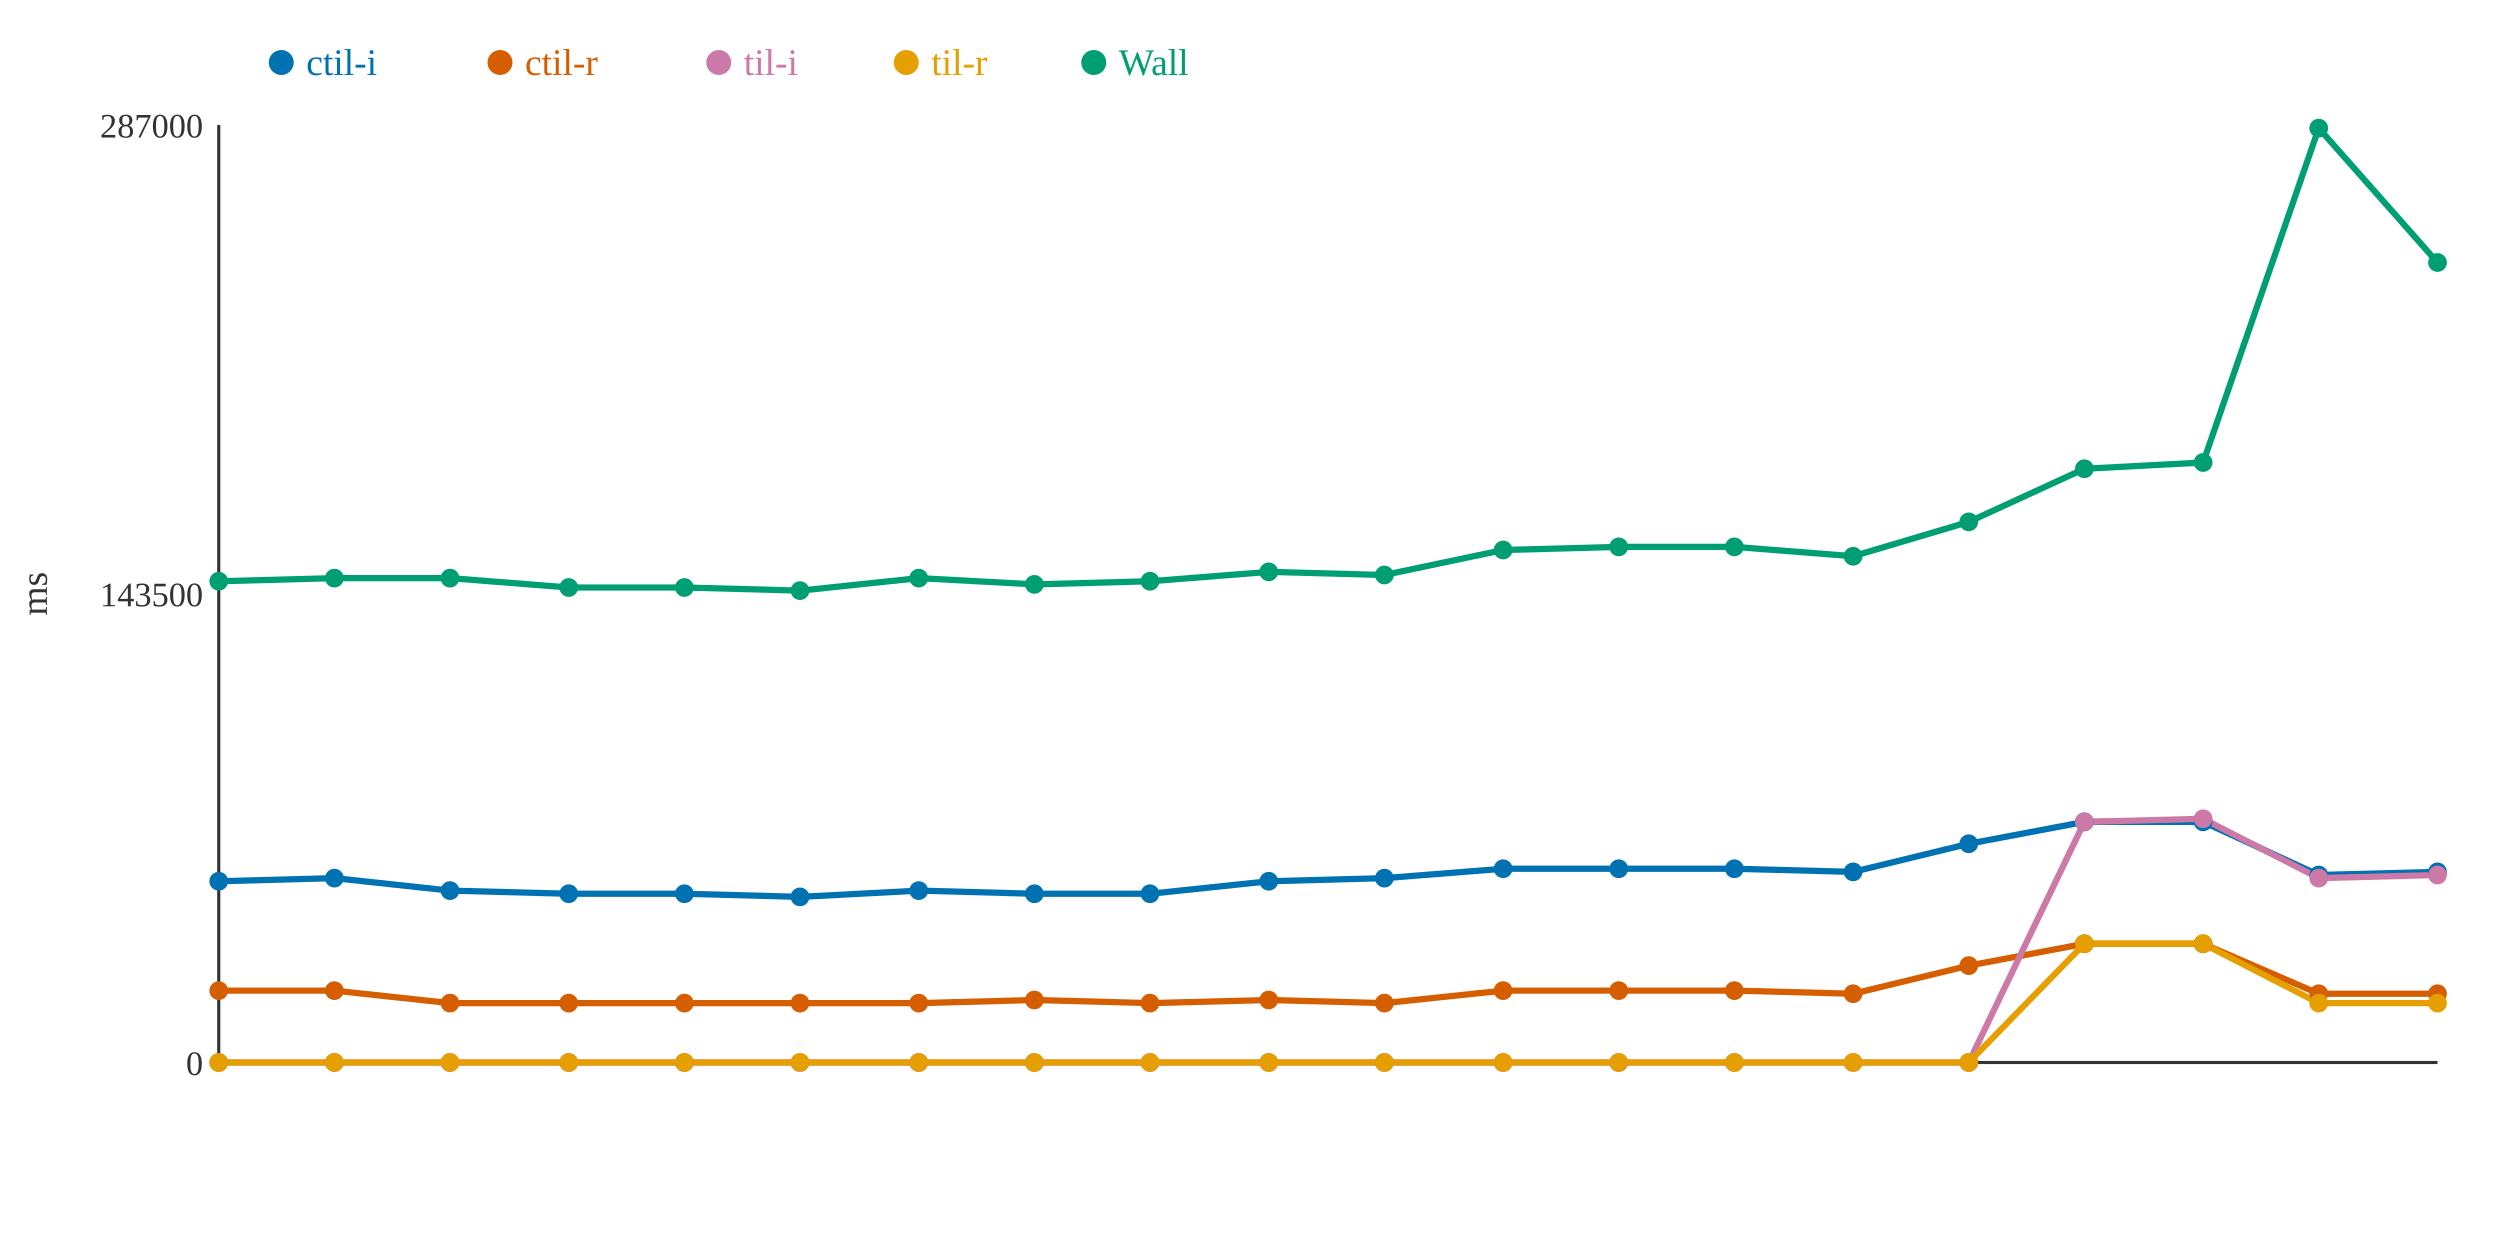
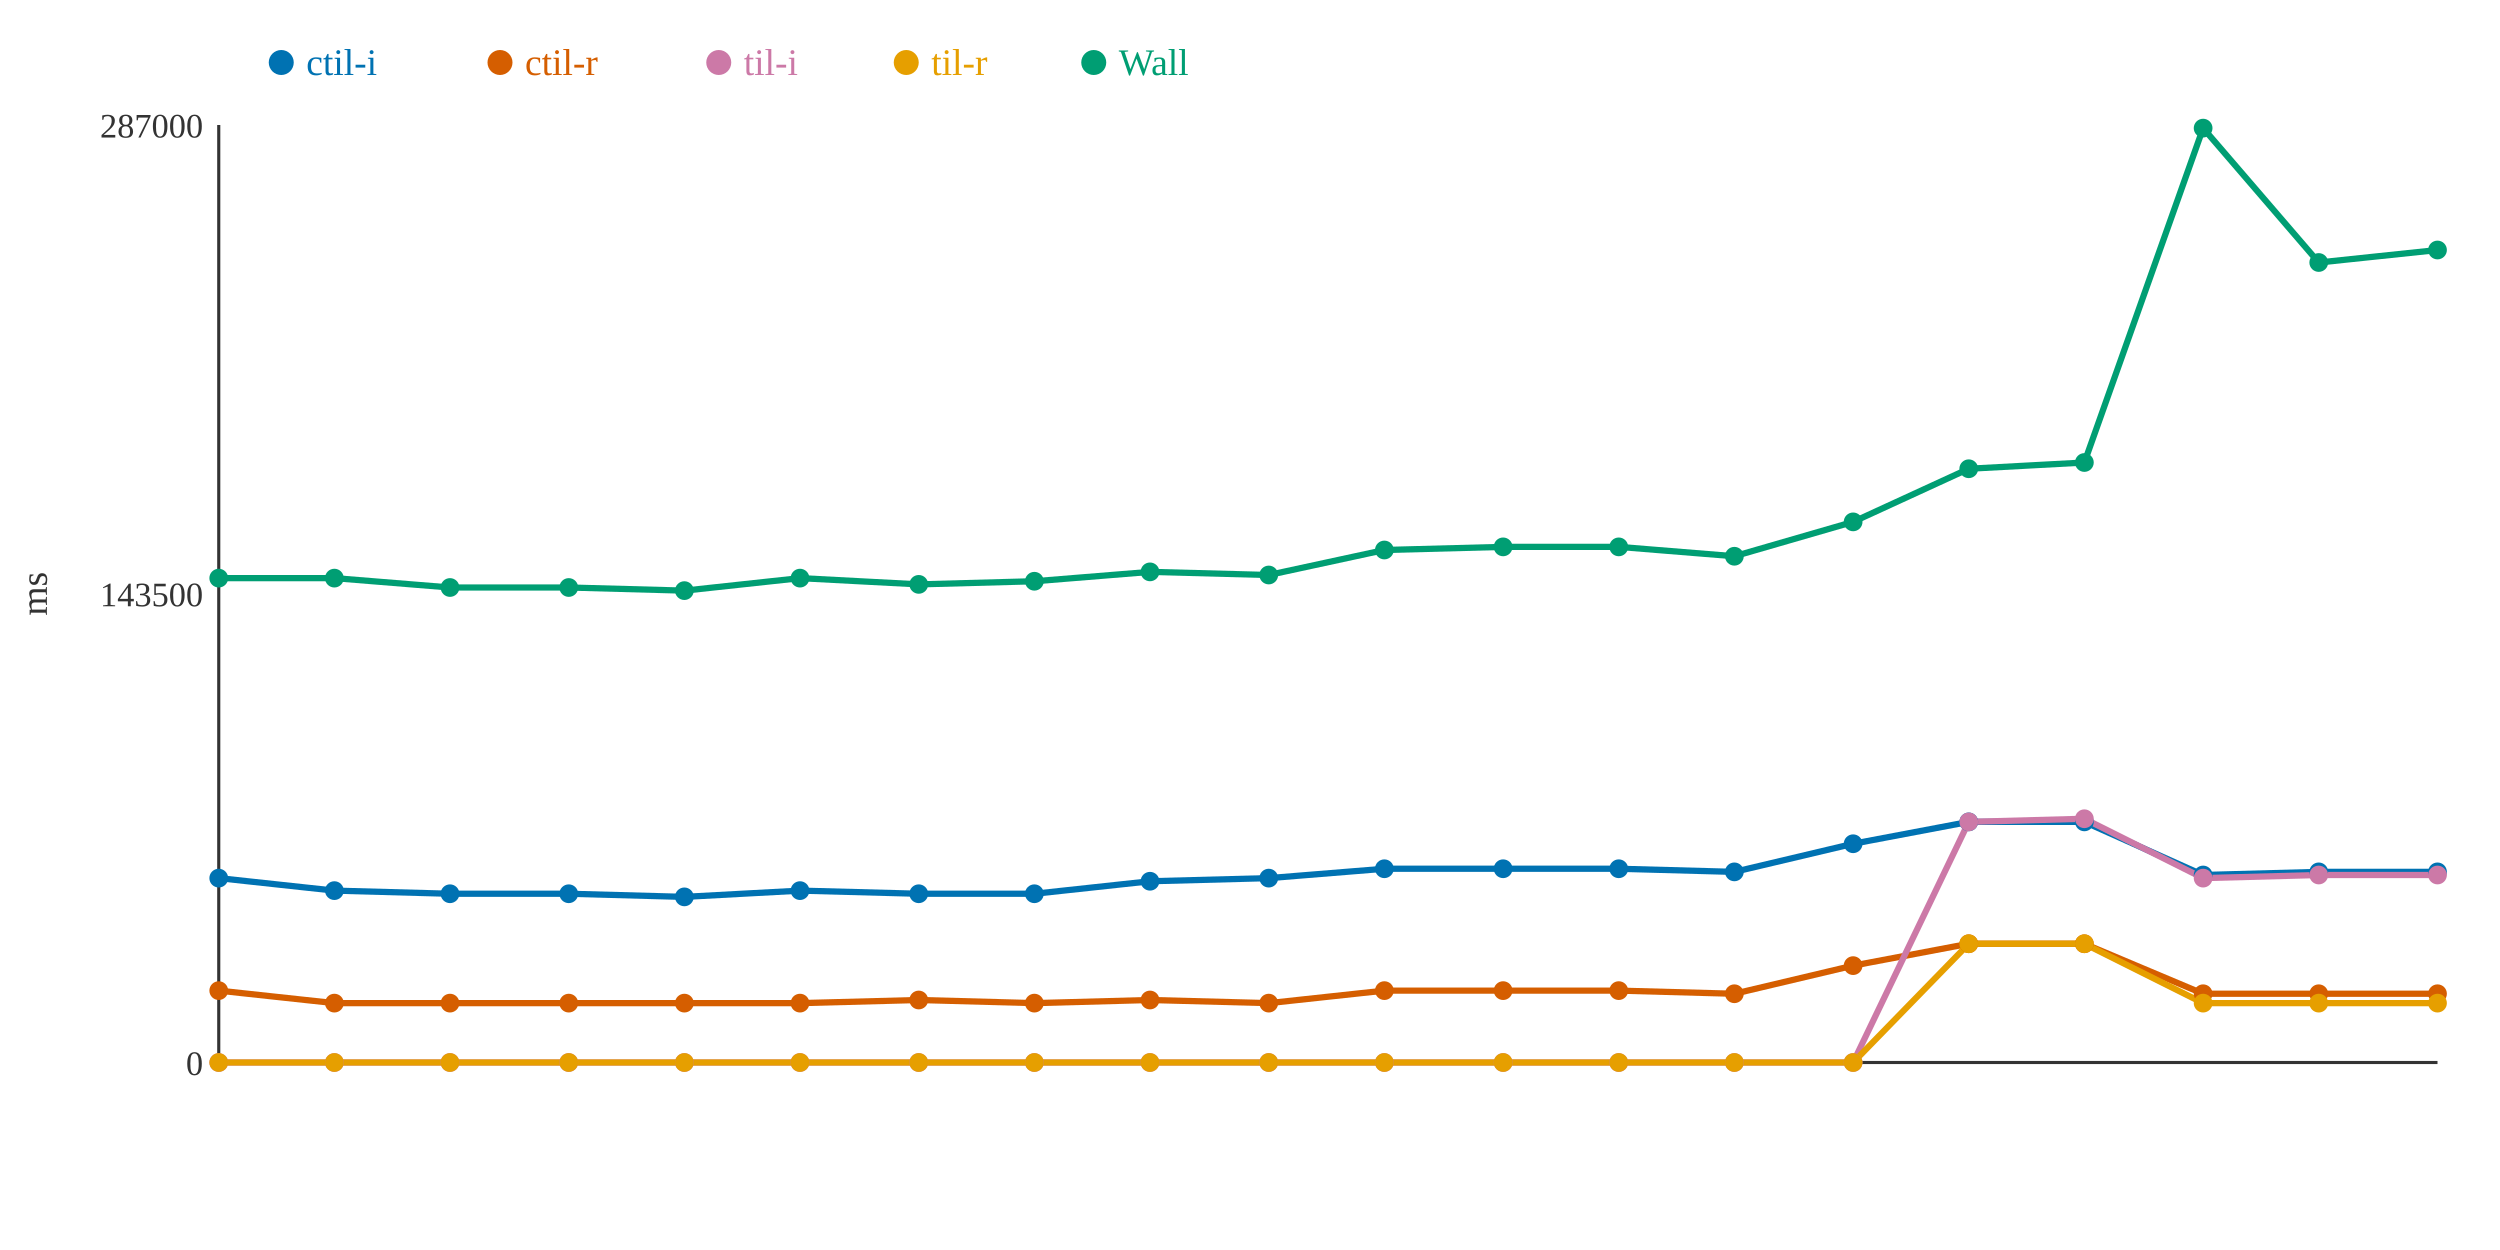
<svg xmlns="http://www.w3.org/2000/svg" width="800" height="400">
  <rect width="800" height="400" fill="white" />
  <line x1="70" y1="40" x2="70" y2="340" stroke="#333" stroke-width="1" />
  <line x1="70" y1="340" x2="780" y2="340" stroke="#333" stroke-width="1" />
  <text x="65" y="344" text-anchor="end" font-size="11" fill="#333">0</text>
  <text x="65" y="194" text-anchor="end" font-size="11" fill="#333">143500</text>
  <text x="65" y="44" text-anchor="end" font-size="11" fill="#333">287000</text>
  <text x="15" y="190" text-anchor="middle" font-size="12" fill="#333" transform="rotate(-90 15 190)">ms</text>
-   <polyline points="70,282 107,281 144,285 182,286 219,286 256,287 294,285 331,286 368,286 406,282 443,281 481,278 518,278 555,278 593,279 630,270 667,263 705,263 742,280 780,279" fill="none" stroke="#0072B2" stroke-width="2" />
-   <polyline points="70,317 107,317 144,321 182,321 219,321 256,321 294,321 331,320 368,321 406,320 443,321 481,317 518,317 555,317 593,318 630,309 667,302 705,302 742,318 780,318" fill="none" stroke="#D55E00" stroke-width="2" />
-   <polyline points="70,340 107,340 144,340 182,340 219,340 256,340 294,340 331,340 368,340 406,340 443,340 481,340 518,340 555,340 593,340 630,340 667,263 705,262 742,281 780,280" fill="none" stroke="#CC79A7" stroke-width="2" />
-   <polyline points="70,340 107,340 144,340 182,340 219,340 256,340 294,340 331,340 368,340 406,340 443,340 481,340 518,340 555,340 593,340 630,340 667,302 705,302 742,321 780,321" fill="none" stroke="#E69F00" stroke-width="2" />
-   <polyline points="70,186 107,185 144,185 182,188 219,188 256,189 294,185 331,187 368,186 406,183 443,184 481,176 518,175 555,175 593,178 630,167 667,150 705,148 742,41 780,84" fill="none" stroke="#009E73" stroke-width="2" />
-   <circle cx="70" cy="282" r="3" fill="#0072B2" />
+   <polyline points="70,281 107,285 144,286 182,286 219,287 256,285 294,286 331,286 368,282 406,281 443,278 481,278 518,278 555,279 593,270 630,263 667,263 705,280 742,279 780,279" fill="none" stroke="#0072B2" stroke-width="2" />
+   <polyline points="70,317 107,321 144,321 182,321 219,321 256,321 294,320 331,321 368,320 406,321 443,317 481,317 518,317 555,318 593,309 630,302 667,302 705,318 742,318 780,318" fill="none" stroke="#D55E00" stroke-width="2" />
+   <polyline points="70,340 107,340 144,340 182,340 219,340 256,340 294,340 331,340 368,340 406,340 443,340 481,340 518,340 555,340 593,340 630,263 667,262 705,281 742,280 780,280" fill="none" stroke="#CC79A7" stroke-width="2" />
+   <polyline points="70,340 107,340 144,340 182,340 219,340 256,340 294,340 331,340 368,340 406,340 443,340 481,340 518,340 555,340 593,340 630,302 667,302 705,321 742,321 780,321" fill="none" stroke="#E69F00" stroke-width="2" />
+   <polyline points="70,185 107,185 144,188 182,188 219,189 256,185 294,187 331,186 368,183 406,184 443,176 481,175 518,175 555,178 593,167 630,150 667,148 705,41 742,84 780,80" fill="none" stroke="#009E73" stroke-width="2" />
+   <circle cx="70" cy="281" r="3" fill="#0072B2" />
  <circle cx="70" cy="317" r="3" fill="#D55E00" />
  <circle cx="70" cy="340" r="3" fill="#CC79A7" />
  <circle cx="70" cy="340" r="3" fill="#E69F00" />
-   <circle cx="70" cy="186" r="3" fill="#009E73" />
-   <circle cx="107" cy="281" r="3" fill="#0072B2" />
-   <circle cx="107" cy="317" r="3" fill="#D55E00" />
+   <circle cx="70" cy="185" r="3" fill="#009E73" />
+   <circle cx="107" cy="285" r="3" fill="#0072B2" />
+   <circle cx="107" cy="321" r="3" fill="#D55E00" />
  <circle cx="107" cy="340" r="3" fill="#CC79A7" />
  <circle cx="107" cy="340" r="3" fill="#E69F00" />
  <circle cx="107" cy="185" r="3" fill="#009E73" />
-   <circle cx="144" cy="285" r="3" fill="#0072B2" />
+   <circle cx="144" cy="286" r="3" fill="#0072B2" />
  <circle cx="144" cy="321" r="3" fill="#D55E00" />
  <circle cx="144" cy="340" r="3" fill="#CC79A7" />
  <circle cx="144" cy="340" r="3" fill="#E69F00" />
-   <circle cx="144" cy="185" r="3" fill="#009E73" />
+   <circle cx="144" cy="188" r="3" fill="#009E73" />
  <circle cx="182" cy="286" r="3" fill="#0072B2" />
  <circle cx="182" cy="321" r="3" fill="#D55E00" />
  <circle cx="182" cy="340" r="3" fill="#CC79A7" />
  <circle cx="182" cy="340" r="3" fill="#E69F00" />
  <circle cx="182" cy="188" r="3" fill="#009E73" />
-   <circle cx="219" cy="286" r="3" fill="#0072B2" />
+   <circle cx="219" cy="287" r="3" fill="#0072B2" />
  <circle cx="219" cy="321" r="3" fill="#D55E00" />
  <circle cx="219" cy="340" r="3" fill="#CC79A7" />
  <circle cx="219" cy="340" r="3" fill="#E69F00" />
-   <circle cx="219" cy="188" r="3" fill="#009E73" />
-   <circle cx="256" cy="287" r="3" fill="#0072B2" />
+   <circle cx="219" cy="189" r="3" fill="#009E73" />
+   <circle cx="256" cy="285" r="3" fill="#0072B2" />
  <circle cx="256" cy="321" r="3" fill="#D55E00" />
  <circle cx="256" cy="340" r="3" fill="#CC79A7" />
  <circle cx="256" cy="340" r="3" fill="#E69F00" />
-   <circle cx="256" cy="189" r="3" fill="#009E73" />
-   <circle cx="294" cy="285" r="3" fill="#0072B2" />
-   <circle cx="294" cy="321" r="3" fill="#D55E00" />
+   <circle cx="256" cy="185" r="3" fill="#009E73" />
+   <circle cx="294" cy="286" r="3" fill="#0072B2" />
+   <circle cx="294" cy="320" r="3" fill="#D55E00" />
  <circle cx="294" cy="340" r="3" fill="#CC79A7" />
  <circle cx="294" cy="340" r="3" fill="#E69F00" />
-   <circle cx="294" cy="185" r="3" fill="#009E73" />
+   <circle cx="294" cy="187" r="3" fill="#009E73" />
  <circle cx="331" cy="286" r="3" fill="#0072B2" />
-   <circle cx="331" cy="320" r="3" fill="#D55E00" />
+   <circle cx="331" cy="321" r="3" fill="#D55E00" />
  <circle cx="331" cy="340" r="3" fill="#CC79A7" />
  <circle cx="331" cy="340" r="3" fill="#E69F00" />
-   <circle cx="331" cy="187" r="3" fill="#009E73" />
-   <circle cx="368" cy="286" r="3" fill="#0072B2" />
-   <circle cx="368" cy="321" r="3" fill="#D55E00" />
+   <circle cx="331" cy="186" r="3" fill="#009E73" />
+   <circle cx="368" cy="282" r="3" fill="#0072B2" />
+   <circle cx="368" cy="320" r="3" fill="#D55E00" />
  <circle cx="368" cy="340" r="3" fill="#CC79A7" />
  <circle cx="368" cy="340" r="3" fill="#E69F00" />
-   <circle cx="368" cy="186" r="3" fill="#009E73" />
-   <circle cx="406" cy="282" r="3" fill="#0072B2" />
-   <circle cx="406" cy="320" r="3" fill="#D55E00" />
+   <circle cx="368" cy="183" r="3" fill="#009E73" />
+   <circle cx="406" cy="281" r="3" fill="#0072B2" />
+   <circle cx="406" cy="321" r="3" fill="#D55E00" />
  <circle cx="406" cy="340" r="3" fill="#CC79A7" />
  <circle cx="406" cy="340" r="3" fill="#E69F00" />
-   <circle cx="406" cy="183" r="3" fill="#009E73" />
-   <circle cx="443" cy="281" r="3" fill="#0072B2" />
-   <circle cx="443" cy="321" r="3" fill="#D55E00" />
+   <circle cx="406" cy="184" r="3" fill="#009E73" />
+   <circle cx="443" cy="278" r="3" fill="#0072B2" />
+   <circle cx="443" cy="317" r="3" fill="#D55E00" />
  <circle cx="443" cy="340" r="3" fill="#CC79A7" />
  <circle cx="443" cy="340" r="3" fill="#E69F00" />
-   <circle cx="443" cy="184" r="3" fill="#009E73" />
+   <circle cx="443" cy="176" r="3" fill="#009E73" />
  <circle cx="481" cy="278" r="3" fill="#0072B2" />
  <circle cx="481" cy="317" r="3" fill="#D55E00" />
  <circle cx="481" cy="340" r="3" fill="#CC79A7" />
  <circle cx="481" cy="340" r="3" fill="#E69F00" />
-   <circle cx="481" cy="176" r="3" fill="#009E73" />
+   <circle cx="481" cy="175" r="3" fill="#009E73" />
  <circle cx="518" cy="278" r="3" fill="#0072B2" />
  <circle cx="518" cy="317" r="3" fill="#D55E00" />
  <circle cx="518" cy="340" r="3" fill="#CC79A7" />
  <circle cx="518" cy="340" r="3" fill="#E69F00" />
  <circle cx="518" cy="175" r="3" fill="#009E73" />
-   <circle cx="555" cy="278" r="3" fill="#0072B2" />
-   <circle cx="555" cy="317" r="3" fill="#D55E00" />
+   <circle cx="555" cy="279" r="3" fill="#0072B2" />
+   <circle cx="555" cy="318" r="3" fill="#D55E00" />
  <circle cx="555" cy="340" r="3" fill="#CC79A7" />
  <circle cx="555" cy="340" r="3" fill="#E69F00" />
-   <circle cx="555" cy="175" r="3" fill="#009E73" />
-   <circle cx="593" cy="279" r="3" fill="#0072B2" />
-   <circle cx="593" cy="318" r="3" fill="#D55E00" />
+   <circle cx="555" cy="178" r="3" fill="#009E73" />
+   <circle cx="593" cy="270" r="3" fill="#0072B2" />
+   <circle cx="593" cy="309" r="3" fill="#D55E00" />
  <circle cx="593" cy="340" r="3" fill="#CC79A7" />
  <circle cx="593" cy="340" r="3" fill="#E69F00" />
-   <circle cx="593" cy="178" r="3" fill="#009E73" />
-   <circle cx="630" cy="270" r="3" fill="#0072B2" />
-   <circle cx="630" cy="309" r="3" fill="#D55E00" />
-   <circle cx="630" cy="340" r="3" fill="#CC79A7" />
-   <circle cx="630" cy="340" r="3" fill="#E69F00" />
-   <circle cx="630" cy="167" r="3" fill="#009E73" />
+   <circle cx="593" cy="167" r="3" fill="#009E73" />
+   <circle cx="630" cy="263" r="3" fill="#0072B2" />
+   <circle cx="630" cy="302" r="3" fill="#D55E00" />
+   <circle cx="630" cy="263" r="3" fill="#CC79A7" />
+   <circle cx="630" cy="302" r="3" fill="#E69F00" />
+   <circle cx="630" cy="150" r="3" fill="#009E73" />
  <circle cx="667" cy="263" r="3" fill="#0072B2" />
  <circle cx="667" cy="302" r="3" fill="#D55E00" />
-   <circle cx="667" cy="263" r="3" fill="#CC79A7" />
+   <circle cx="667" cy="262" r="3" fill="#CC79A7" />
  <circle cx="667" cy="302" r="3" fill="#E69F00" />
-   <circle cx="667" cy="150" r="3" fill="#009E73" />
-   <circle cx="705" cy="263" r="3" fill="#0072B2" />
-   <circle cx="705" cy="302" r="3" fill="#D55E00" />
-   <circle cx="705" cy="262" r="3" fill="#CC79A7" />
-   <circle cx="705" cy="302" r="3" fill="#E69F00" />
-   <circle cx="705" cy="148" r="3" fill="#009E73" />
-   <circle cx="742" cy="280" r="3" fill="#0072B2" />
+   <circle cx="667" cy="148" r="3" fill="#009E73" />
+   <circle cx="705" cy="280" r="3" fill="#0072B2" />
+   <circle cx="705" cy="318" r="3" fill="#D55E00" />
+   <circle cx="705" cy="281" r="3" fill="#CC79A7" />
+   <circle cx="705" cy="321" r="3" fill="#E69F00" />
+   <circle cx="705" cy="41" r="3" fill="#009E73" />
+   <circle cx="742" cy="279" r="3" fill="#0072B2" />
  <circle cx="742" cy="318" r="3" fill="#D55E00" />
-   <circle cx="742" cy="281" r="3" fill="#CC79A7" />
+   <circle cx="742" cy="280" r="3" fill="#CC79A7" />
  <circle cx="742" cy="321" r="3" fill="#E69F00" />
-   <circle cx="742" cy="41" r="3" fill="#009E73" />
+   <circle cx="742" cy="84" r="3" fill="#009E73" />
  <circle cx="780" cy="279" r="3" fill="#0072B2" />
  <circle cx="780" cy="318" r="3" fill="#D55E00" />
  <circle cx="780" cy="280" r="3" fill="#CC79A7" />
  <circle cx="780" cy="321" r="3" fill="#E69F00" />
-   <circle cx="780" cy="84" r="3" fill="#009E73" />
+   <circle cx="780" cy="80" r="3" fill="#009E73" />
  <circle cx="90" cy="20" r="4" fill="#0072B2" />
  <text x="98" y="24" text-anchor="start" font-size="12" fill="#0072B2">ctil-i</text>
  <circle cx="160" cy="20" r="4" fill="#D55E00" />
  <text x="168" y="24" text-anchor="start" font-size="12" fill="#D55E00">ctil-r</text>
  <circle cx="230" cy="20" r="4" fill="#CC79A7" />
  <text x="238" y="24" text-anchor="start" font-size="12" fill="#CC79A7">til-i</text>
  <circle cx="290" cy="20" r="4" fill="#E69F00" />
  <text x="298" y="24" text-anchor="start" font-size="12" fill="#E69F00">til-r</text>
  <circle cx="350" cy="20" r="4" fill="#009E73" />
  <text x="358" y="24" text-anchor="start" font-size="12" fill="#009E73">Wall</text>
</svg>
